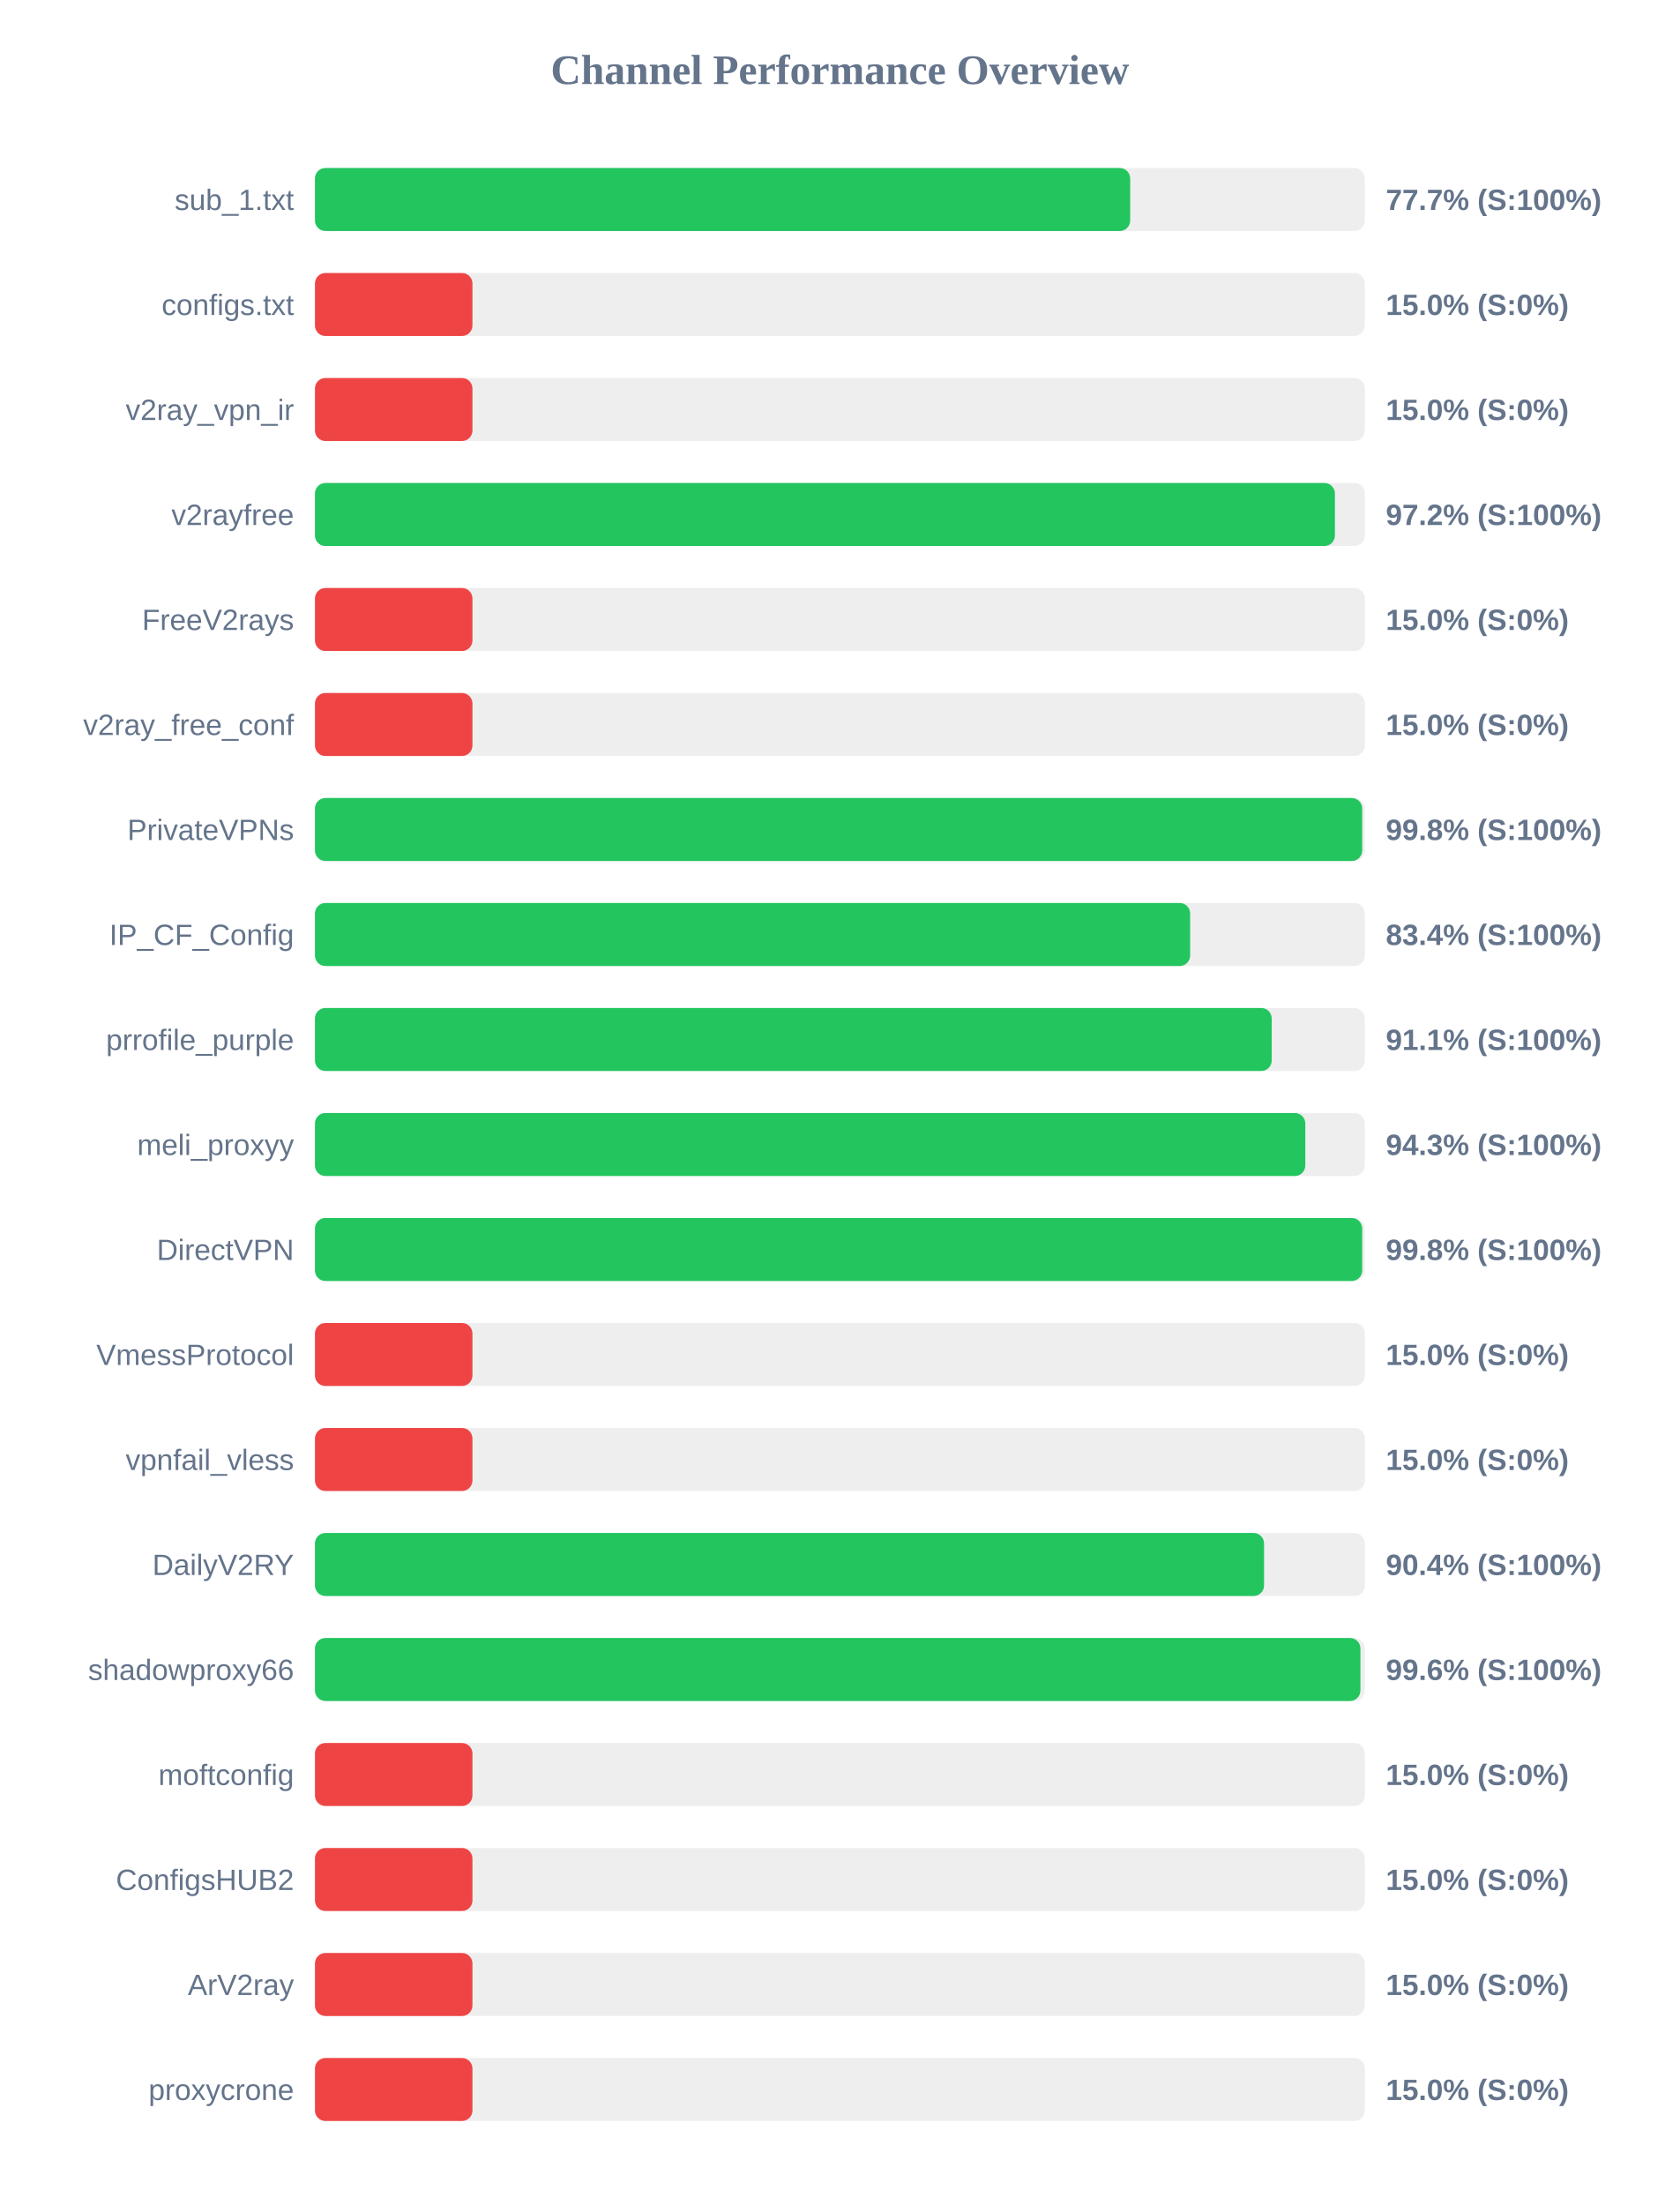
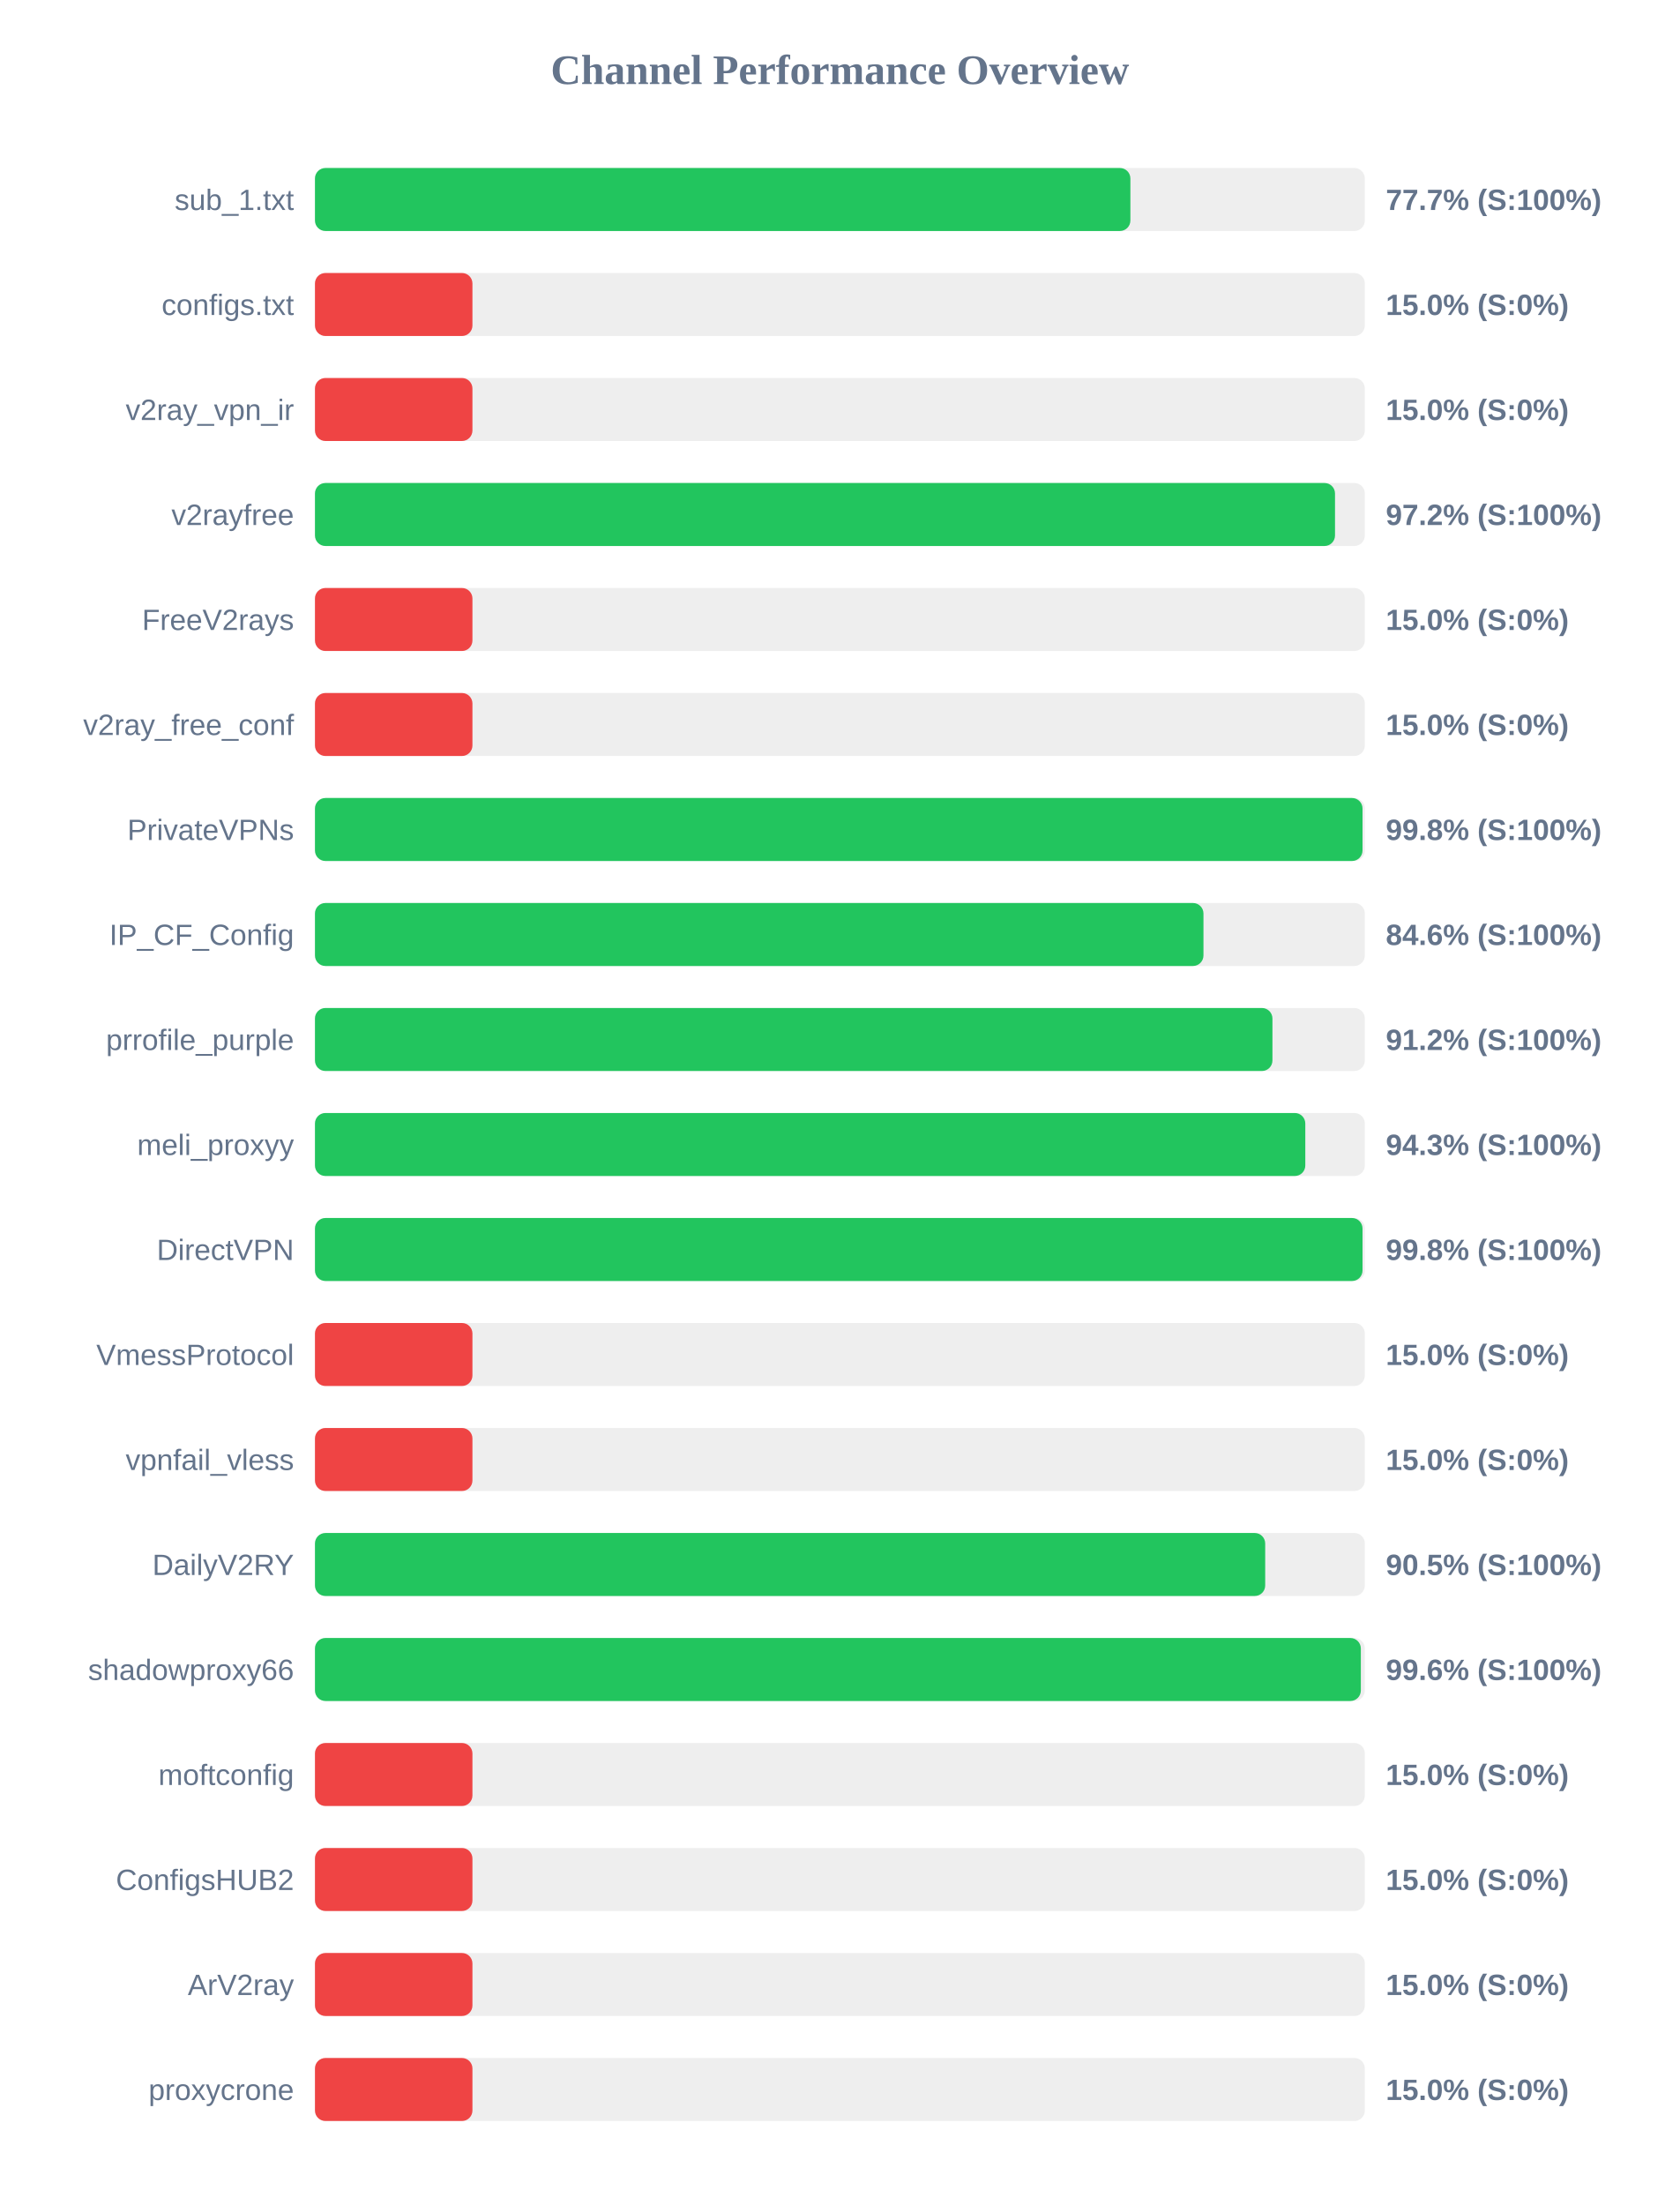
<svg xmlns="http://www.w3.org/2000/svg" width="800" height="1050" version="1.1">
  <style>
        .row { font: 14px Arial; fill: #64748b; }
        .score { font: bold 14px Arial; fill: #64748b; }
    </style>
  <text x="400" y="40" text-anchor="middle" font-size="20px" font-weight="bold" fill="#64748b">Channel Performance Overview</text>
  <rect x="150" y="80" width="500" height="30" fill="#eee" rx="5" />
-   <rect x="150" y="80" width="388.25" height="30" fill="#22c55e" rx="5" />
+   <rect x="150" y="80" width="388.35" height="30" fill="#22c55e" rx="5" />
  <text x="140" y="100" text-anchor="end" class="row">sub_1.txt</text>
  <text x="660" y="100" text-anchor="start" class="score">77.7% (S:100%)</text>
  <rect x="150" y="130" width="500" height="30" fill="#eee" rx="5" />
  <rect x="150" y="130" width="75.0" height="30" fill="#ef4444" rx="5" />
  <text x="140" y="150" text-anchor="end" class="row">configs.txt</text>
  <text x="660" y="150" text-anchor="start" class="score">15.0% (S:0%)</text>
  <rect x="150" y="180" width="500" height="30" fill="#eee" rx="5" />
  <rect x="150" y="180" width="75.0" height="30" fill="#ef4444" rx="5" />
  <text x="140" y="200" text-anchor="end" class="row">v2ray_vpn_ir</text>
  <text x="660" y="200" text-anchor="start" class="score">15.0% (S:0%)</text>
  <rect x="150" y="230" width="500" height="30" fill="#eee" rx="5" />
-   <rect x="150" y="230" width="485.75" height="30" fill="#22c55e" rx="5" />
+   <rect x="150" y="230" width="485.8" height="30" fill="#22c55e" rx="5" />
  <text x="140" y="250" text-anchor="end" class="row">v2rayfree</text>
  <text x="660" y="250" text-anchor="start" class="score">97.2% (S:100%)</text>
  <rect x="150" y="280" width="500" height="30" fill="#eee" rx="5" />
  <rect x="150" y="280" width="75.0" height="30" fill="#ef4444" rx="5" />
  <text x="140" y="300" text-anchor="end" class="row">FreeV2rays</text>
  <text x="660" y="300" text-anchor="start" class="score">15.0% (S:0%)</text>
  <rect x="150" y="330" width="500" height="30" fill="#eee" rx="5" />
  <rect x="150" y="330" width="75.0" height="30" fill="#ef4444" rx="5" />
  <text x="140" y="350" text-anchor="end" class="row">v2ray_free_conf</text>
  <text x="660" y="350" text-anchor="start" class="score">15.0% (S:0%)</text>
  <rect x="150" y="380" width="500" height="30" fill="#eee" rx="5" />
-   <rect x="150" y="380" width="498.75" height="30" fill="#22c55e" rx="5" />
+   <rect x="150" y="380" width="498.9" height="30" fill="#22c55e" rx="5" />
  <text x="140" y="400" text-anchor="end" class="row">PrivateVPNs</text>
  <text x="660" y="400" text-anchor="start" class="score">99.8% (S:100%)</text>
  <rect x="150" y="430" width="500" height="30" fill="#eee" rx="5" />
-   <rect x="150" y="430" width="416.8" height="30" fill="#22c55e" rx="5" />
+   <rect x="150" y="430" width="423.15" height="30" fill="#22c55e" rx="5" />
  <text x="140" y="450" text-anchor="end" class="row">IP_CF_Config</text>
-   <text x="660" y="450" text-anchor="start" class="score">83.4% (S:100%)</text>
+   <text x="660" y="450" text-anchor="start" class="score">84.6% (S:100%)</text>
  <rect x="150" y="480" width="500" height="30" fill="#eee" rx="5" />
-   <rect x="150" y="480" width="455.65" height="30" fill="#22c55e" rx="5" />
+   <rect x="150" y="480" width="456.0" height="30" fill="#22c55e" rx="5" />
  <text x="140" y="500" text-anchor="end" class="row">prrofile_purple</text>
-   <text x="660" y="500" text-anchor="start" class="score">91.1% (S:100%)</text>
+   <text x="660" y="500" text-anchor="start" class="score">91.2% (S:100%)</text>
  <rect x="150" y="530" width="500" height="30" fill="#eee" rx="5" />
  <rect x="150" y="530" width="471.65" height="30" fill="#22c55e" rx="5" />
  <text x="140" y="550" text-anchor="end" class="row">meli_proxyy</text>
  <text x="660" y="550" text-anchor="start" class="score">94.3% (S:100%)</text>
  <rect x="150" y="580" width="500" height="30" fill="#eee" rx="5" />
-   <rect x="150" y="580" width="498.75" height="30" fill="#22c55e" rx="5" />
+   <rect x="150" y="580" width="498.9" height="30" fill="#22c55e" rx="5" />
  <text x="140" y="600" text-anchor="end" class="row">DirectVPN</text>
  <text x="660" y="600" text-anchor="start" class="score">99.8% (S:100%)</text>
  <rect x="150" y="630" width="500" height="30" fill="#eee" rx="5" />
  <rect x="150" y="630" width="75.0" height="30" fill="#ef4444" rx="5" />
  <text x="140" y="650" text-anchor="end" class="row">VmessProtocol</text>
  <text x="660" y="650" text-anchor="start" class="score">15.0% (S:0%)</text>
  <rect x="150" y="680" width="500" height="30" fill="#eee" rx="5" />
  <rect x="150" y="680" width="75.0" height="30" fill="#ef4444" rx="5" />
  <text x="140" y="700" text-anchor="end" class="row">vpnfail_vless</text>
  <text x="660" y="700" text-anchor="start" class="score">15.0% (S:0%)</text>
  <rect x="150" y="730" width="500" height="30" fill="#eee" rx="5" />
-   <rect x="150" y="730" width="452.0" height="30" fill="#22c55e" rx="5" />
+   <rect x="150" y="730" width="452.55" height="30" fill="#22c55e" rx="5" />
  <text x="140" y="750" text-anchor="end" class="row">DailyV2RY</text>
-   <text x="660" y="750" text-anchor="start" class="score">90.4% (S:100%)</text>
+   <text x="660" y="750" text-anchor="start" class="score">90.5% (S:100%)</text>
  <rect x="150" y="780" width="500" height="30" fill="#eee" rx="5" />
-   <rect x="150" y="780" width="497.9" height="30" fill="#22c55e" rx="5" />
+   <rect x="150" y="780" width="498.1" height="30" fill="#22c55e" rx="5" />
  <text x="140" y="800" text-anchor="end" class="row">shadowproxy66</text>
  <text x="660" y="800" text-anchor="start" class="score">99.6% (S:100%)</text>
  <rect x="150" y="830" width="500" height="30" fill="#eee" rx="5" />
  <rect x="150" y="830" width="75.0" height="30" fill="#ef4444" rx="5" />
  <text x="140" y="850" text-anchor="end" class="row">moftconfig</text>
  <text x="660" y="850" text-anchor="start" class="score">15.0% (S:0%)</text>
  <rect x="150" y="880" width="500" height="30" fill="#eee" rx="5" />
  <rect x="150" y="880" width="75.0" height="30" fill="#ef4444" rx="5" />
  <text x="140" y="900" text-anchor="end" class="row">ConfigsHUB2</text>
  <text x="660" y="900" text-anchor="start" class="score">15.0% (S:0%)</text>
  <rect x="150" y="930" width="500" height="30" fill="#eee" rx="5" />
  <rect x="150" y="930" width="75.0" height="30" fill="#ef4444" rx="5" />
  <text x="140" y="950" text-anchor="end" class="row">ArV2ray</text>
  <text x="660" y="950" text-anchor="start" class="score">15.0% (S:0%)</text>
  <rect x="150" y="980" width="500" height="30" fill="#eee" rx="5" />
  <rect x="150" y="980" width="75.0" height="30" fill="#ef4444" rx="5" />
  <text x="140" y="1000" text-anchor="end" class="row">proxycrone</text>
  <text x="660" y="1000" text-anchor="start" class="score">15.0% (S:0%)</text>
</svg>
